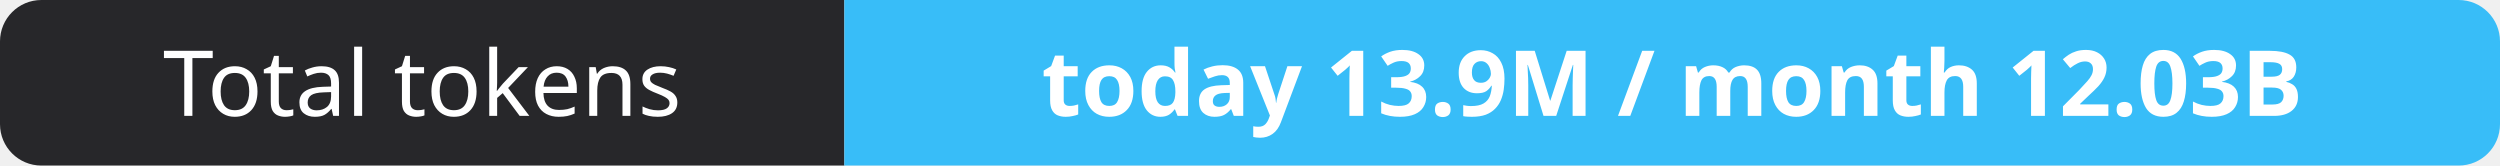
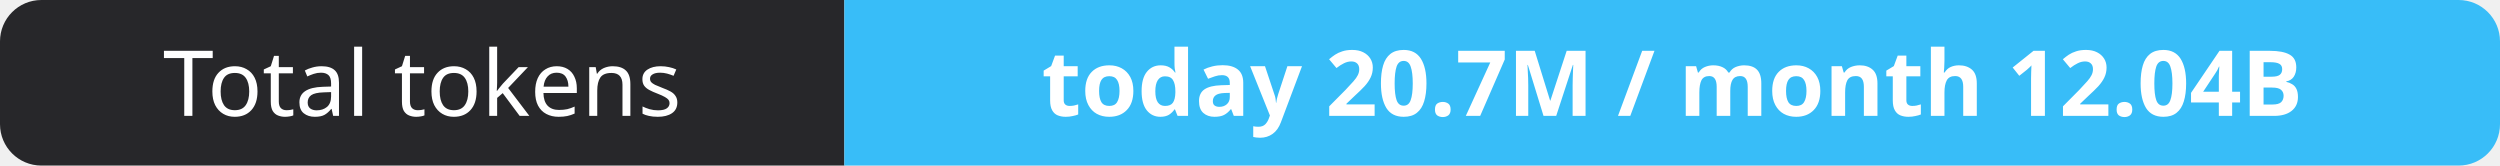
- <svg xmlns="http://www.w3.org/2000/svg" width="302" height="20" role="img" aria-label="Total tokens: today 13.9M / month 12.03B">
+ <svg xmlns="http://www.w3.org/2000/svg" width="302" height="20" role="img" aria-label="Total tokens: today 20.7M / month 12.04B">
  <clipPath id="r">
    <rect width="302" height="20" rx="5" fill="#fff" />
  </clipPath>
  <g clip-path="url(#r)">
    <rect width="102" height="20" fill="#27272a" />
    <rect x="102" width="200" height="20" fill="#38bdf8" />
  </g>
  <g fill="#fff" text-anchor="middle" font-family="Verdana,Geneva,sans-serif" font-size="11">
    <text x="51.0" y="14">Total tokens</text>
-     <text x="202.0" y="14" font-weight="700">today 13.9M / month 12.03B</text>
+     <text x="202.0" y="14" font-weight="700">today 20.7M / month 12.04B</text>
  </g>
</svg>
